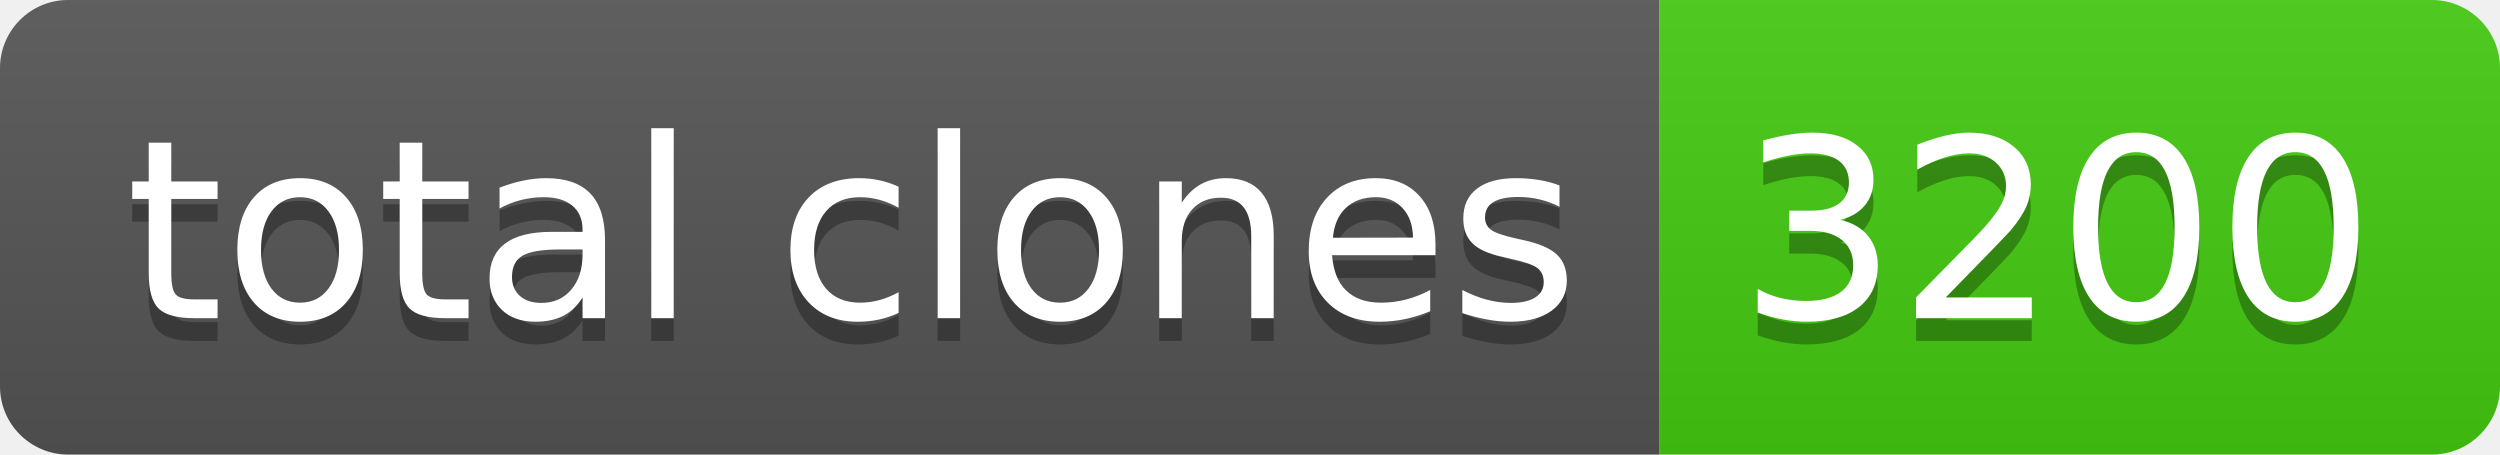
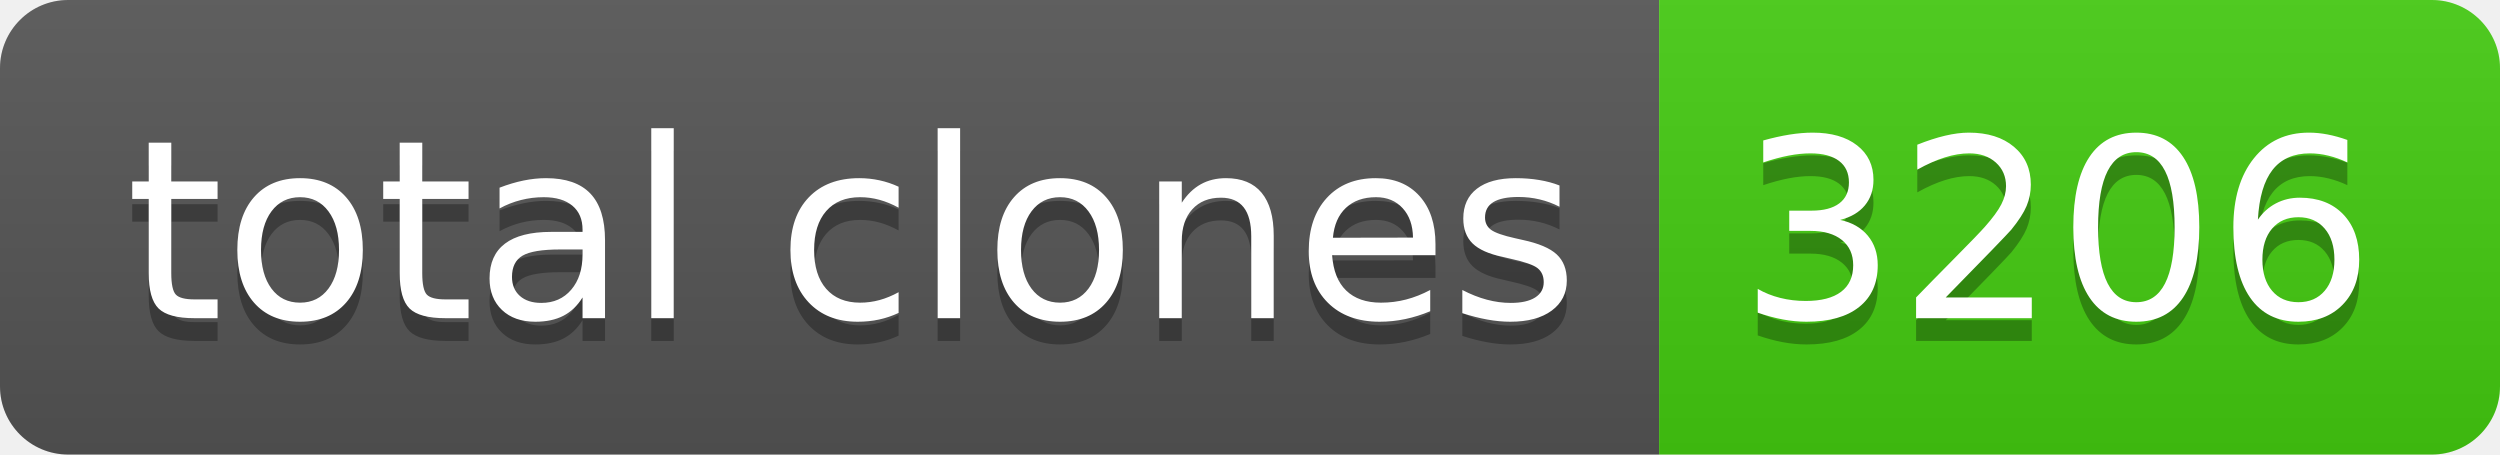
- <svg xmlns="http://www.w3.org/2000/svg" width="110" height="20" role="img" aria-label="total clones: 3200">
+ <svg xmlns="http://www.w3.org/2000/svg" width="110" height="20" role="img" aria-label="total clones: 3206">
  <linearGradient id="s" x2="0" y2="100%">
    <stop offset="0" stop-color="#bbb" stop-opacity=".1" />
    <stop offset="1" stop-opacity=".1" />
  </linearGradient>
  <clipPath id="r">
    <rect width="110" height="20" rx="3" fill="#fff" />
  </clipPath>
  <g clip-path="url(#r)">
    <rect width="73" height="20" fill="#555" />
    <rect x="73" width="37" height="20" fill="#4c1" />
    <rect width="110" height="20" fill="url(#s)" />
  </g>
  <g fill="#fff" text-anchor="middle" font-family="Verdana,Geneva,DejaVu Sans,sans-serif" text-rendering="geometricPrecision" font-size="110">
    <text aria-hidden="true" x="375" y="150" fill="#010101" fill-opacity=".3" transform="scale(.1)" textLength="630">total clones</text>
    <text x="375" y="140" transform="scale(.1)" fill="#fff" textLength="630">total clones</text>
-     <text aria-hidden="true" x="905" y="150" fill="#010101" fill-opacity=".3" transform="scale(.1)" textLength="270">3200</text>
-     <text x="905" y="140" transform="scale(.1)" fill="#fff" textLength="270">3200</text>
+     <text aria-hidden="true" x="905" y="150" fill="#010101" fill-opacity=".3" transform="scale(.1)" textLength="270">3206</text>
+     <text x="905" y="140" transform="scale(.1)" fill="#fff" textLength="270">3206</text>
  </g>
</svg>
